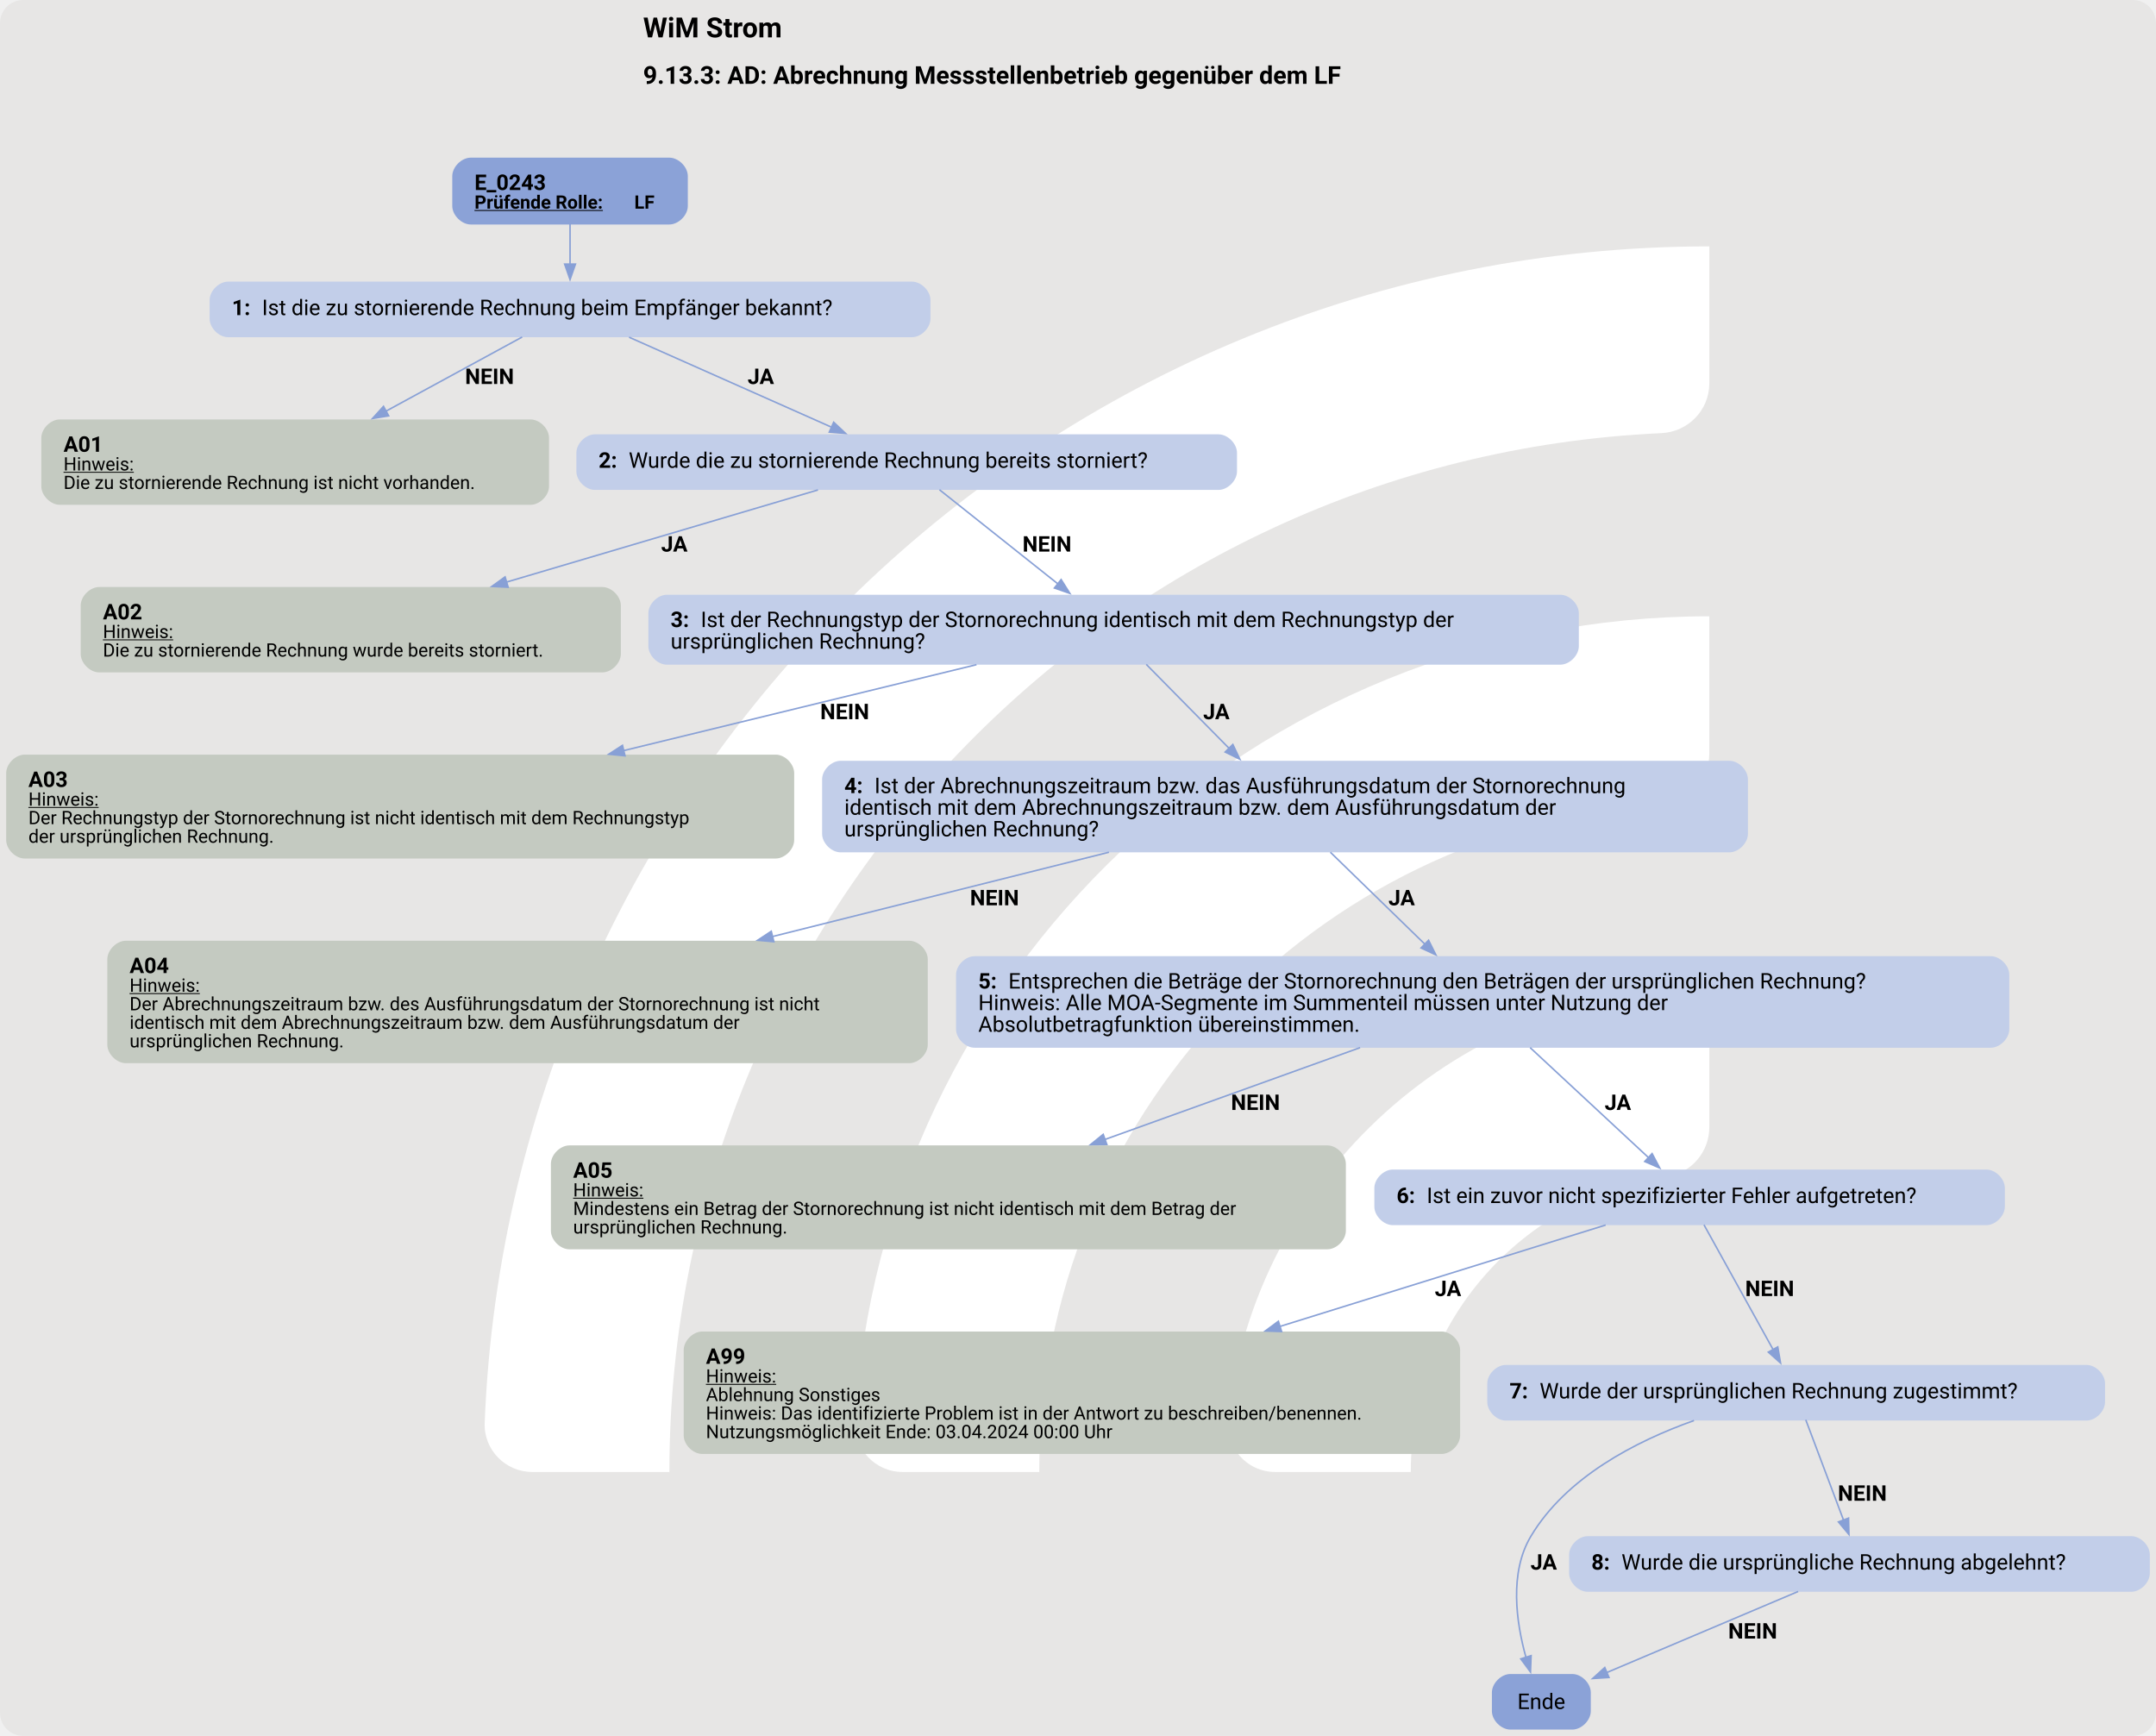
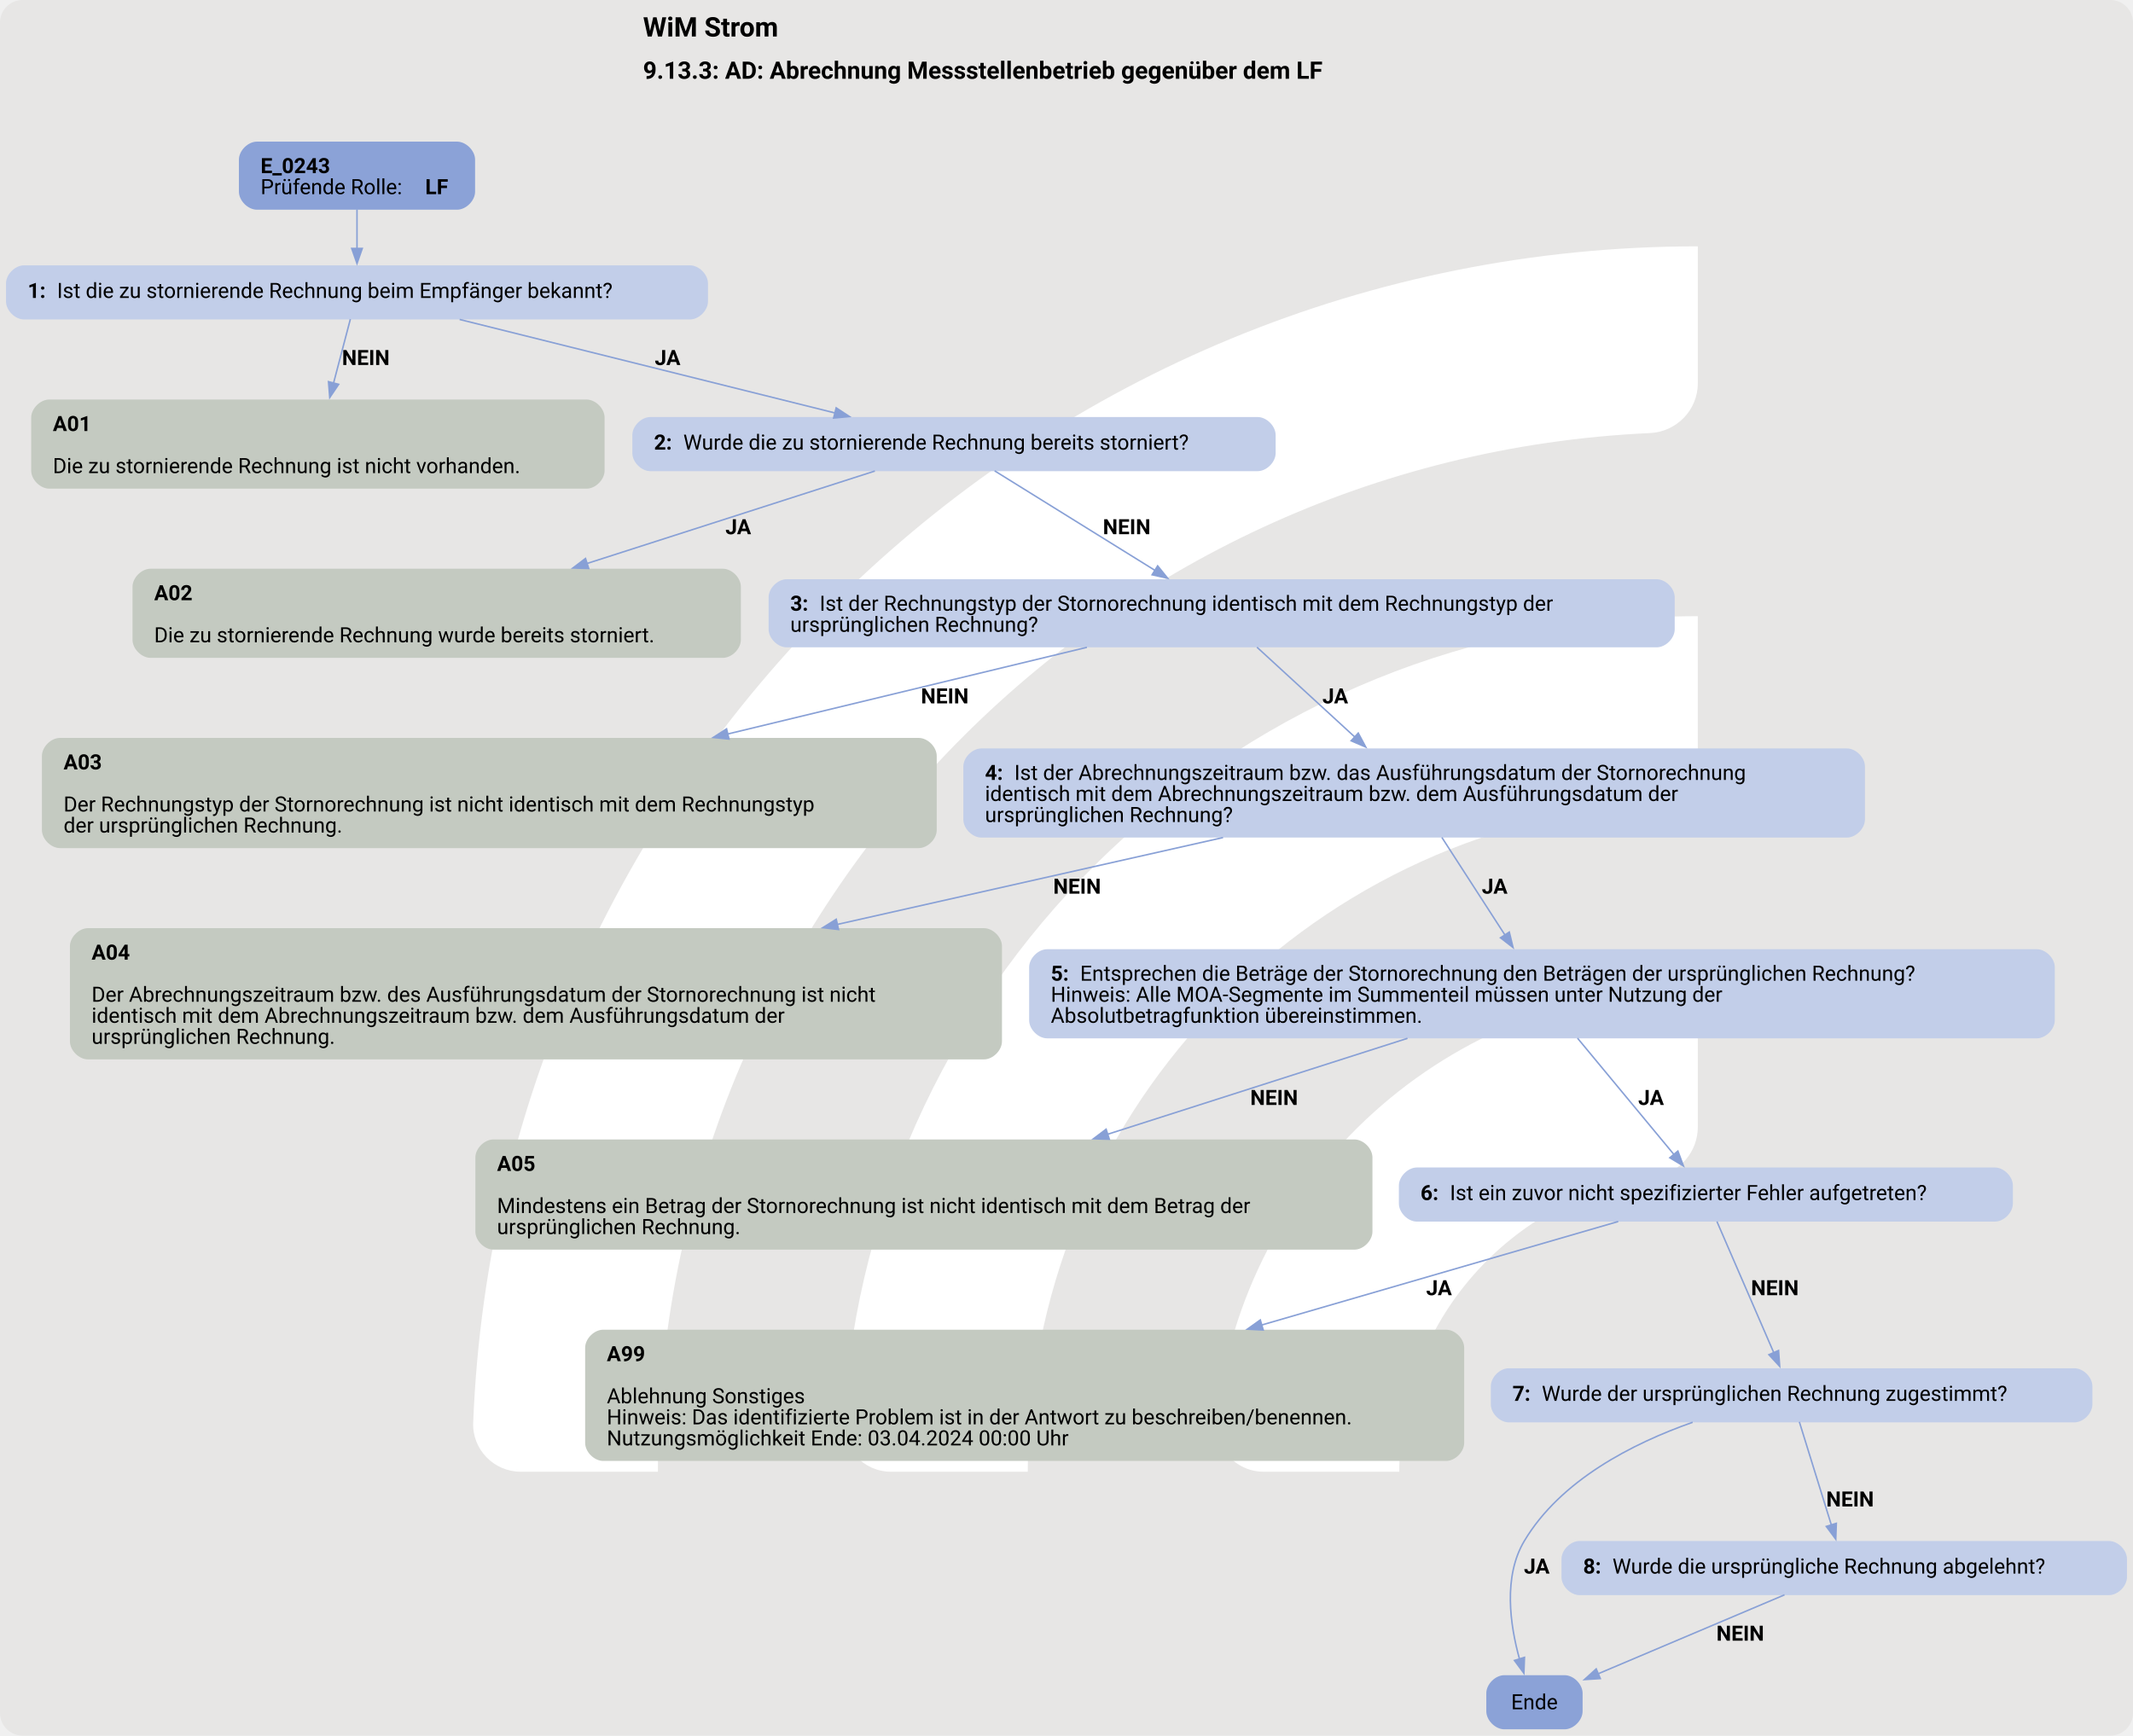
- <svg xmlns="http://www.w3.org/2000/svg" version="1.1" width="1861.333px" viewBox="0 0 1861.333 1498.667" height="1498.667px">
+ <svg xmlns="http://www.w3.org/2000/svg" version="1.1" width="1890.667px" viewBox="0 0 1890.667 1538.667" height="1538.667px">
  <g>
-     <svg version="1.1" width="1861.333px" viewBox="0 0 1861.333 1498.667" height="1498.667px">
-       <rect fill="#e7e6e5" x="0" y="0" width="1861.333" height="1498.667" rx="20" ry="20" />
+     <svg version="1.1" width="1890.667px" viewBox="0 0 1890.667 1538.667" height="1538.667px">
+       <rect fill="#e7e6e5" x="0" y="0" width="1890.667" height="1538.667" rx="20" ry="20" />
      <g>
-         <g transform="translate(319.5095, 149.8667) scale(1 1) translate(0, 0) scale(2.110204 2.110204) ">
+         <g transform="translate(317.8641, 153.8667) scale(1 1) translate(0, 0) scale(2.166526 2.166526) ">
          <defs>
            <style>.cls-1{fill:#fff;}</style>
          </defs>
          <path class="cls-1" d="M122.44,531.2h-56.1c-11,0-19.9-9.12-19.46-20.11C57.47,243.89,278.15,29.78,547.91,29.78v56.02c0,10.98-8.69,19.89-19.66,20.39-225.51,10.31-405.8,197-405.8,425Z" />
          <path class="cls-1" d="M273.78,531.2h-55.93c-11.23,0-20.09-9.48-19.43-20.69,10.74-183.44,163.39-329.39,349.48-329.39v56.26c0,10.71-8.27,19.62-18.96,20.35-142.35,9.77-255.17,128.69-255.17,273.46Z" />
          <path class="cls-1" d="M425.77,531.2h-55.45c-11.65,0-20.6-10.17-19.33-21.75,10.87-99.03,95.03-176.34,196.92-176.34v57.01c0,10.05-7.28,18.75-17.23,20.16-59.22,8.4-104.91,59.42-104.91,120.92Z" />
        </g>
-         <svg width="1396pt" height="1124pt" viewBox="0.00 0.00 1396.18 1123.96">
-           <g id="graph0" class="graph" transform="scale(1 1) rotate(0) translate(4 1119.96)">
-             <text text-anchor="start" x="412.46" y="-1095.86" font-family="Roboto, sans-serif" font-weight="bold" font-size="18.00">WiM Strom</text>
-             <text text-anchor="start" x="412.46" y="-1065.76" font-family="Roboto, sans-serif" font-weight="bold" font-size="16.00">9.13.3: AD: Abrechnung Messstellenbetrieb gegenüber dem LF</text>
+         <svg width="1418pt" height="1154pt" viewBox="0.00 0.00 1418.43 1153.96">
+           <g id="graph0" class="graph" transform="scale(1 1) rotate(0) translate(4 1149.96)">
+             <text text-anchor="start" x="423.59" y="-1125.86" font-family="Roboto, sans-serif" font-weight="bold" font-size="18.00">WiM Strom</text>
+             <text text-anchor="start" x="423.59" y="-1097.76" font-family="Roboto, sans-serif" font-weight="bold" font-size="16.00">9.13.3: AD: Abrechnung Messstellenbetrieb gegenüber dem LF</text>
            <g id="node1" class="node">
-               <path fill="#8ba2d7" stroke="black" stroke-width="0" d="M429.42,-1017.96C429.42,-1017.96 300.88,-1017.96 300.88,-1017.96 294.88,-1017.96 288.88,-1011.96 288.88,-1005.96 288.88,-1005.96 288.88,-986.68 288.88,-986.68 288.88,-980.68 294.88,-974.68 300.88,-974.68 300.88,-974.68 429.42,-974.68 429.42,-974.68 435.42,-974.68 441.42,-980.68 441.42,-986.68 441.42,-986.68 441.42,-1005.96 441.42,-1005.96 441.42,-1011.96 435.42,-1017.96 429.42,-1017.96" />
-               <text text-anchor="start" x="303.27" y="-997.02" font-family="Roboto, sans-serif" font-weight="bold" font-size="14.00">E_0243</text>
-               <text text-anchor="start" x="303.27" y="-984.92" font-family="Roboto, sans-serif" font-weight="bold" text-decoration="underline" font-size="12.00">Prüfende Rolle:</text>
-               <text text-anchor="start" x="406.77" y="-984.92" font-family="Roboto, sans-serif" font-weight="bold" font-size="12.00"> LF</text>
+               <path fill="#8ba2d7" stroke="black" stroke-width="0" d="M299.93,-1055.96C299.93,-1055.96 166.88,-1055.96 166.88,-1055.96 160.88,-1055.96 154.88,-1049.96 154.88,-1043.96 154.88,-1043.96 154.88,-1022.68 154.88,-1022.68 154.88,-1016.68 160.88,-1010.68 166.88,-1010.68 166.88,-1010.68 299.93,-1010.68 299.93,-1010.68 305.93,-1010.68 311.93,-1016.68 311.93,-1022.68 311.93,-1022.68 311.93,-1043.96 311.93,-1043.96 311.93,-1049.96 305.93,-1055.96 299.93,-1055.96" />
+               <text text-anchor="start" x="169.28" y="-1035.02" font-family="Roboto, sans-serif" font-weight="bold" font-size="14.00">E_0243</text>
+               <text text-anchor="start" x="169.28" y="-1021.02" font-family="Roboto, sans-serif" font-size="14.00">Prüfende Rolle: </text>
+               <text text-anchor="start" x="278.77" y="-1021.02" font-family="Roboto, sans-serif" font-weight="bold" font-size="14.00">LF</text>
            </g>
            <g id="node2" class="node">
-               <path fill="#c2cee9" stroke="black" stroke-width="0" d="M586.55,-937.68C586.55,-937.68 143.75,-937.68 143.75,-937.68 137.75,-937.68 131.75,-931.68 131.75,-925.68 131.75,-925.68 131.75,-913.68 131.75,-913.68 131.75,-907.68 137.75,-901.68 143.75,-901.68 143.75,-901.68 586.55,-901.68 586.55,-901.68 592.55,-901.68 598.55,-907.68 598.55,-913.68 598.55,-913.68 598.55,-925.68 598.55,-925.68 598.55,-931.68 592.55,-937.68 586.55,-937.68" />
-               <text text-anchor="start" x="146.15" y="-916" font-family="Roboto, sans-serif" font-weight="bold" font-size="14.00">1: </text>
-               <text text-anchor="start" x="165.65" y="-916" font-family="Roboto, sans-serif" font-size="14.00">Ist die zu stornierende Rechnung beim Empfänger bekannt?</text>
+               <path fill="#c2cee9" stroke="black" stroke-width="0" d="M454.8,-973.68C454.8,-973.68 12,-973.68 12,-973.68 6,-973.68 0,-967.68 0,-961.68 0,-961.68 0,-949.68 0,-949.68 0,-943.68 6,-937.68 12,-937.68 12,-937.68 454.8,-937.68 454.8,-937.68 460.8,-937.68 466.8,-943.68 466.8,-949.68 466.8,-949.68 466.8,-961.68 466.8,-961.68 466.8,-967.68 460.8,-973.68 454.8,-973.68" />
+               <text text-anchor="start" x="14.4" y="-952" font-family="Roboto, sans-serif" font-weight="bold" font-size="14.00">1: </text>
+               <text text-anchor="start" x="33.9" y="-952" font-family="Roboto, sans-serif" font-size="14.00">Ist die zu stornierende Rechnung beim Empfänger bekannt?</text>
            </g>
            <g id="edge1" class="edge">
-               <path fill="none" stroke="#88a0d6" d="M365.15,-974.92C365.15,-966.85 365.15,-957.44 365.15,-948.75" />
-               <polygon fill="#88a0d6" stroke="#88a0d6" points="368.65,-949.04 365.15,-939.04 361.65,-949.04 368.65,-949.04" />
+               <path fill="none" stroke="#88a0d6" d="M233.4,-1010.85C233.4,-1002.77 233.4,-993.47 233.4,-984.87" />
+               <polygon fill="#88a0d6" stroke="#88a0d6" points="236.9,-984.91 233.4,-974.91 229.9,-984.91 236.9,-984.91" />
            </g>
            <g id="node3" class="node">
-               <path fill="#c4cac1" stroke="black" stroke-width="0" d="M339.55,-848.43C339.55,-848.43 34.75,-848.43 34.75,-848.43 28.75,-848.43 22.75,-842.43 22.75,-836.43 22.75,-836.43 22.75,-805.15 22.75,-805.15 22.75,-799.15 28.75,-793.15 34.75,-793.15 34.75,-793.15 339.55,-793.15 339.55,-793.15 345.55,-793.15 351.55,-799.15 351.55,-805.15 351.55,-805.15 351.55,-836.43 351.55,-836.43 351.55,-842.43 345.55,-848.43 339.55,-848.43" />
-               <text text-anchor="start" x="37.15" y="-827.49" font-family="Roboto, sans-serif" font-weight="bold" font-size="14.00">A01</text>
-               <text text-anchor="start" x="37.15" y="-815.39" font-family="Roboto, sans-serif" text-decoration="underline" font-size="12.00">Hinweis:</text>
-               <text text-anchor="start" x="37.15" y="-803.39" font-family="Roboto, sans-serif" font-size="12.00">Die zu stornierende Rechnung ist nicht vorhanden.</text>
+               <path fill="#c4cac1" stroke="black" stroke-width="0" d="M386.05,-884.43C386.05,-884.43 28.75,-884.43 28.75,-884.43 22.75,-884.43 16.75,-878.43 16.75,-872.43 16.75,-872.43 16.75,-837.15 16.75,-837.15 16.75,-831.15 22.75,-825.15 28.75,-825.15 28.75,-825.15 386.05,-825.15 386.05,-825.15 392.05,-825.15 398.05,-831.15 398.05,-837.15 398.05,-837.15 398.05,-872.43 398.05,-872.43 398.05,-878.43 392.05,-884.43 386.05,-884.43" />
+               <text text-anchor="start" x="31.15" y="-863.49" font-family="Roboto, sans-serif" font-weight="bold" font-size="14.00">A01</text>
+               <text text-anchor="start" x="31.15" y="-835.49" font-family="Roboto, sans-serif" font-size="14.00">Die zu stornierende Rechnung ist nicht vorhanden.</text>
            </g>
            <g id="edge2" class="edge">
-               <path fill="none" stroke="#88a0d6" d="M334.14,-901.8C309.8,-888.55 275.21,-869.72 245.7,-853.66" />
-               <polygon fill="#88a0d6" stroke="#88a0d6" points="247.69,-850.76 237.24,-849.05 244.35,-856.91 247.69,-850.76" />
-               <text text-anchor="start" x="297.15" y="-871.38" font-family="Roboto, sans-serif" font-weight="bold" font-size="14.00">NEIN</text>
+               <path fill="none" stroke="#88a0d6" d="M228.99,-937.9C225.92,-926.22 221.69,-910.14 217.79,-895.3" />
+               <polygon fill="#88a0d6" stroke="#88a0d6" points="221.21,-894.54 215.28,-885.76 214.44,-896.32 221.21,-894.54" />
+               <text text-anchor="start" x="223.4" y="-907.38" font-family="Roboto, sans-serif" font-weight="bold" font-size="14.00">NEIN</text>
            </g>
            <g id="node4" class="node">
-               <path fill="#c2cee9" stroke="black" stroke-width="0" d="M785.05,-838.79C785.05,-838.79 381.25,-838.79 381.25,-838.79 375.25,-838.79 369.25,-832.79 369.25,-826.79 369.25,-826.79 369.25,-814.79 369.25,-814.79 369.25,-808.79 375.25,-802.79 381.25,-802.79 381.25,-802.79 785.05,-802.79 785.05,-802.79 791.05,-802.79 797.05,-808.79 797.05,-814.79 797.05,-814.79 797.05,-826.79 797.05,-826.79 797.05,-832.79 791.05,-838.79 785.05,-838.79" />
-               <text text-anchor="start" x="383.65" y="-817.11" font-family="Roboto, sans-serif" font-weight="bold" font-size="14.00">2: </text>
-               <text text-anchor="start" x="403.15" y="-817.11" font-family="Roboto, sans-serif" font-size="14.00">Wurde die zu stornierende Rechnung bereits storniert?</text>
+               <path fill="#c2cee9" stroke="black" stroke-width="0" d="M832.3,-872.79C832.3,-872.79 428.5,-872.79 428.5,-872.79 422.5,-872.79 416.5,-866.79 416.5,-860.79 416.5,-860.79 416.5,-848.79 416.5,-848.79 416.5,-842.79 422.5,-836.79 428.5,-836.79 428.5,-836.79 832.3,-836.79 832.3,-836.79 838.3,-836.79 844.3,-842.79 844.3,-848.79 844.3,-848.79 844.3,-860.79 844.3,-860.79 844.3,-866.79 838.3,-872.79 832.3,-872.79" />
+               <text text-anchor="start" x="430.9" y="-851.11" font-family="Roboto, sans-serif" font-weight="bold" font-size="14.00">2: </text>
+               <text text-anchor="start" x="450.4" y="-851.11" font-family="Roboto, sans-serif" font-size="14.00">Wurde die zu stornierende Rechnung bereits storniert?</text>
            </g>
            <g id="edge3" class="edge">
-               <path fill="none" stroke="#88a0d6" d="M403.37,-901.69C439.84,-885.49 494.92,-861 534.5,-843.41" />
-               <polygon fill="#88a0d6" stroke="#88a0d6" points="535.87,-846.63 543.59,-839.37 533.03,-840.24 535.87,-846.63" />
-               <text text-anchor="start" x="480.15" y="-871.38" font-family="Roboto, sans-serif" font-weight="bold" font-size="14.00">JA</text>
+               <path fill="none" stroke="#88a0d6" d="M301.65,-937.68C371.02,-920.4 478.41,-893.65 551.42,-875.46" />
+               <polygon fill="#88a0d6" stroke="#88a0d6" points="552.05,-878.91 560.91,-873.1 550.36,-872.12 552.05,-878.91" />
+               <text text-anchor="start" x="431.4" y="-907.38" font-family="Roboto, sans-serif" font-weight="bold" font-size="14.00">JA</text>
            </g>
            <g id="node5" class="node">
-               <path fill="#c4cac1" stroke="black" stroke-width="0" d="M386.05,-739.9C386.05,-739.9 60.25,-739.9 60.25,-739.9 54.25,-739.9 48.25,-733.9 48.25,-727.9 48.25,-727.9 48.25,-696.62 48.25,-696.62 48.25,-690.62 54.25,-684.62 60.25,-684.62 60.25,-684.62 386.05,-684.62 386.05,-684.62 392.05,-684.62 398.05,-690.62 398.05,-696.62 398.05,-696.62 398.05,-727.9 398.05,-727.9 398.05,-733.9 392.05,-739.9 386.05,-739.9" />
-               <text text-anchor="start" x="62.65" y="-718.96" font-family="Roboto, sans-serif" font-weight="bold" font-size="14.00">A02</text>
-               <text text-anchor="start" x="62.65" y="-706.86" font-family="Roboto, sans-serif" text-decoration="underline" font-size="12.00">Hinweis:</text>
-               <text text-anchor="start" x="62.65" y="-694.86" font-family="Roboto, sans-serif" font-size="12.00">Die zu stornierende Rechnung wurde bereits storniert.</text>
+               <path fill="#c4cac1" stroke="black" stroke-width="0" d="M476.67,-771.9C476.67,-771.9 96.12,-771.9 96.12,-771.9 90.12,-771.9 84.12,-765.9 84.12,-759.9 84.12,-759.9 84.12,-724.62 84.12,-724.62 84.12,-718.62 90.12,-712.62 96.12,-712.62 96.12,-712.62 476.67,-712.62 476.67,-712.62 482.67,-712.62 488.67,-718.62 488.67,-724.62 488.67,-724.62 488.67,-759.9 488.67,-759.9 488.67,-765.9 482.67,-771.9 476.67,-771.9" />
+               <text text-anchor="start" x="98.52" y="-750.96" font-family="Roboto, sans-serif" font-weight="bold" font-size="14.00">A02</text>
+               <text text-anchor="start" x="98.52" y="-722.96" font-family="Roboto, sans-serif" font-size="14.00">Die zu stornierende Rechnung wurde bereits storniert.</text>
            </g>
            <g id="edge4" class="edge">
-               <path fill="none" stroke="#88a0d6" d="M525.71,-802.79C471.46,-786.74 388.92,-762.31 323.75,-743.03" />
-               <polygon fill="#88a0d6" stroke="#88a0d6" points="325.07,-739.77 314.49,-740.29 323.08,-746.48 325.07,-739.77" />
-               <text text-anchor="start" x="424.15" y="-762.85" font-family="Roboto, sans-serif" font-weight="bold" font-size="14.00">JA</text>
+               <path fill="none" stroke="#88a0d6" d="M577.78,-836.88C526.98,-820.56 448.78,-795.43 386.17,-775.32" />
+               <polygon fill="#88a0d6" stroke="#88a0d6" points="387.5,-772.07 376.91,-772.34 385.36,-778.73 387.5,-772.07" />
+               <text text-anchor="start" x="478.4" y="-794.85" font-family="Roboto, sans-serif" font-weight="bold" font-size="14.00">JA</text>
            </g>
            <g id="node6" class="node">
-               <path fill="#c2cee9" stroke="black" stroke-width="0" d="M1006.42,-734.9C1006.42,-734.9 427.88,-734.9 427.88,-734.9 421.88,-734.9 415.88,-728.9 415.88,-722.9 415.88,-722.9 415.88,-701.62 415.88,-701.62 415.88,-695.62 421.88,-689.62 427.88,-689.62 427.88,-689.62 1006.42,-689.62 1006.42,-689.62 1012.42,-689.62 1018.42,-695.62 1018.42,-701.62 1018.42,-701.62 1018.42,-722.9 1018.42,-722.9 1018.42,-728.9 1012.42,-734.9 1006.42,-734.9" />
-               <text text-anchor="start" x="430.27" y="-713.96" font-family="Roboto, sans-serif" font-weight="bold" font-size="14.00">3: </text>
-               <text text-anchor="start" x="449.77" y="-713.96" font-family="Roboto, sans-serif" font-size="14.00">Ist der Rechnungstyp der Stornorechnung identisch mit dem Rechnungstyp der</text>
-               <text text-anchor="start" x="430.27" y="-699.96" font-family="Roboto, sans-serif" font-size="14.00">ursprünglichen Rechnung?</text>
+               <path fill="#c2cee9" stroke="black" stroke-width="0" d="M1097.67,-764.9C1097.67,-764.9 519.12,-764.9 519.12,-764.9 513.12,-764.9 507.12,-758.9 507.12,-752.9 507.12,-752.9 507.12,-731.62 507.12,-731.62 507.12,-725.62 513.12,-719.62 519.12,-719.62 519.12,-719.62 1097.67,-719.62 1097.67,-719.62 1103.67,-719.62 1109.67,-725.62 1109.67,-731.62 1109.67,-731.62 1109.67,-752.9 1109.67,-752.9 1109.67,-758.9 1103.67,-764.9 1097.67,-764.9" />
+               <text text-anchor="start" x="521.52" y="-743.96" font-family="Roboto, sans-serif" font-weight="bold" font-size="14.00">3: </text>
+               <text text-anchor="start" x="541.02" y="-743.96" font-family="Roboto, sans-serif" font-size="14.00">Ist der Rechnungstyp der Stornorechnung identisch mit dem Rechnungstyp der</text>
+               <text text-anchor="start" x="521.52" y="-729.96" font-family="Roboto, sans-serif" font-size="14.00">ursprünglichen Rechnung?</text>
            </g>
            <g id="edge5" class="edge">
-               <path fill="none" stroke="#88a0d6" d="M604.38,-802.91C624.93,-786.57 656.48,-761.49 680.99,-742.01" />
-               <polygon fill="#88a0d6" stroke="#88a0d6" points="683.16,-744.75 688.81,-735.79 678.81,-739.27 683.16,-744.75" />
-               <text text-anchor="start" x="658.15" y="-762.85" font-family="Roboto, sans-serif" font-weight="bold" font-size="14.00">NEIN</text>
+               <path fill="none" stroke="#88a0d6" d="M657.43,-837C685.76,-819.41 730.71,-791.5 764.21,-770.7" />
+               <polygon fill="#88a0d6" stroke="#88a0d6" points="765.83,-773.82 772.48,-765.57 762.14,-767.87 765.83,-773.82" />
+               <text text-anchor="start" x="729.4" y="-794.85" font-family="Roboto, sans-serif" font-weight="bold" font-size="14.00">NEIN</text>
            </g>
            <g id="node7" class="node">
-               <path fill="#c4cac1" stroke="black" stroke-width="0" d="M498.3,-631.37C498.3,-631.37 12,-631.37 12,-631.37 6,-631.37 0,-625.37 0,-619.37 0,-619.37 0,-576.09 0,-576.09 0,-570.09 6,-564.09 12,-564.09 12,-564.09 498.3,-564.09 498.3,-564.09 504.3,-564.09 510.3,-570.09 510.3,-576.09 510.3,-576.09 510.3,-619.37 510.3,-619.37 510.3,-625.37 504.3,-631.37 498.3,-631.37" />
-               <text text-anchor="start" x="14.4" y="-610.43" font-family="Roboto, sans-serif" font-weight="bold" font-size="14.00">A03</text>
-               <text text-anchor="start" x="14.4" y="-598.33" font-family="Roboto, sans-serif" text-decoration="underline" font-size="12.00">Hinweis:</text>
-               <text text-anchor="start" x="14.4" y="-586.33" font-family="Roboto, sans-serif" font-size="12.00">Der Rechnungstyp der Stornorechnung ist nicht identisch mit dem Rechnungstyp</text>
-               <text text-anchor="start" x="14.4" y="-574.33" font-family="Roboto, sans-serif" font-size="12.00">der ursprünglichen Rechnung.</text>
+               <path fill="#c4cac1" stroke="black" stroke-width="0" d="M606.92,-659.37C606.92,-659.37 35.88,-659.37 35.88,-659.37 29.88,-659.37 23.88,-653.37 23.88,-647.37 23.88,-647.37 23.88,-598.09 23.88,-598.09 23.88,-592.09 29.88,-586.09 35.88,-586.09 35.88,-586.09 606.92,-586.09 606.92,-586.09 612.92,-586.09 618.92,-592.09 618.92,-598.09 618.92,-598.09 618.92,-647.37 618.92,-647.37 618.92,-653.37 612.92,-659.37 606.92,-659.37" />
+               <text text-anchor="start" x="38.27" y="-638.43" font-family="Roboto, sans-serif" font-weight="bold" font-size="14.00">A03</text>
+               <text text-anchor="start" x="38.27" y="-610.43" font-family="Roboto, sans-serif" font-size="14.00">Der Rechnungstyp der Stornorechnung ist nicht identisch mit dem Rechnungstyp</text>
+               <text text-anchor="start" x="38.27" y="-596.43" font-family="Roboto, sans-serif" font-size="14.00">der ursprünglichen Rechnung.</text>
            </g>
            <g id="edge6" class="edge">
-               <path fill="none" stroke="#88a0d6" d="M628.35,-689.63C563.64,-673.87 474.58,-652.18 399.68,-633.93" />
-               <polygon fill="#88a0d6" stroke="#88a0d6" points="400.75,-630.59 390.21,-631.63 399.1,-637.39 400.75,-630.59" />
-               <text text-anchor="start" x="527.15" y="-654.32" font-family="Roboto, sans-serif" font-weight="bold" font-size="14.00">NEIN</text>
+               <path fill="none" stroke="#88a0d6" d="M718.79,-719.63C652.02,-703.52 559.08,-681.09 479.87,-661.97" />
+               <polygon fill="#88a0d6" stroke="#88a0d6" points="480.8,-658.6 470.26,-659.66 479.16,-665.4 480.8,-658.6" />
+               <text text-anchor="start" x="608.4" y="-682.32" font-family="Roboto, sans-serif" font-weight="bold" font-size="14.00">NEIN</text>
            </g>
            <g id="node8" class="node">
-               <path fill="#c2cee9" stroke="black" stroke-width="0" d="M1115.92,-627.37C1115.92,-627.37 540.38,-627.37 540.38,-627.37 534.38,-627.37 528.38,-621.37 528.38,-615.37 528.38,-615.37 528.38,-580.09 528.38,-580.09 528.38,-574.09 534.38,-568.09 540.38,-568.09 540.38,-568.09 1115.92,-568.09 1115.92,-568.09 1121.92,-568.09 1127.92,-574.09 1127.92,-580.09 1127.92,-580.09 1127.92,-615.37 1127.92,-615.37 1127.92,-621.37 1121.92,-627.37 1115.92,-627.37" />
-               <text text-anchor="start" x="542.77" y="-606.43" font-family="Roboto, sans-serif" font-weight="bold" font-size="14.00">4: </text>
-               <text text-anchor="start" x="562.27" y="-606.43" font-family="Roboto, sans-serif" font-size="14.00">Ist der Abrechnungszeitraum bzw. das Ausführungsdatum der Stornorechnung</text>
-               <text text-anchor="start" x="542.77" y="-592.43" font-family="Roboto, sans-serif" font-size="14.00">identisch mit dem Abrechnungszeitraum bzw. dem Ausführungsdatum der</text>
-               <text text-anchor="start" x="542.77" y="-578.43" font-family="Roboto, sans-serif" font-size="14.00">ursprünglichen Rechnung?</text>
+               <path fill="#c2cee9" stroke="black" stroke-width="0" d="M1224.17,-652.37C1224.17,-652.37 648.62,-652.37 648.62,-652.37 642.62,-652.37 636.62,-646.37 636.62,-640.37 636.62,-640.37 636.62,-605.09 636.62,-605.09 636.62,-599.09 642.62,-593.09 648.62,-593.09 648.62,-593.09 1224.17,-593.09 1224.17,-593.09 1230.17,-593.09 1236.17,-599.09 1236.17,-605.09 1236.17,-605.09 1236.17,-640.37 1236.17,-640.37 1236.17,-646.37 1230.17,-652.37 1224.17,-652.37" />
+               <text text-anchor="start" x="651.02" y="-631.43" font-family="Roboto, sans-serif" font-weight="bold" font-size="14.00">4: </text>
+               <text text-anchor="start" x="670.52" y="-631.43" font-family="Roboto, sans-serif" font-size="14.00">Ist der Abrechnungszeitraum bzw. das Ausführungsdatum der Stornorechnung</text>
+               <text text-anchor="start" x="651.02" y="-617.43" font-family="Roboto, sans-serif" font-size="14.00">identisch mit dem Abrechnungszeitraum bzw. dem Ausführungsdatum der</text>
+               <text text-anchor="start" x="651.02" y="-603.43" font-family="Roboto, sans-serif" font-size="14.00">ursprünglichen Rechnung?</text>
            </g>
            <g id="edge7" class="edge">
-               <path fill="none" stroke="#88a0d6" d="M738.29,-689.83C753.45,-674.46 774.26,-653.36 792.03,-635.34" />
-               <polygon fill="#88a0d6" stroke="#88a0d6" points="794.36,-637.97 798.89,-628.39 789.38,-633.05 794.36,-637.97" />
-               <text text-anchor="start" x="775.15" y="-654.32" font-family="Roboto, sans-serif" font-weight="bold" font-size="14.00">JA</text>
+               <path fill="none" stroke="#88a0d6" d="M831.88,-719.7C850.1,-702.97 875.77,-679.4 897.11,-659.81" />
+               <polygon fill="#88a0d6" stroke="#88a0d6" points="899.23,-662.61 904.23,-653.27 894.5,-657.45 899.23,-662.61" />
+               <text text-anchor="start" x="875.4" y="-682.32" font-family="Roboto, sans-serif" font-weight="bold" font-size="14.00">JA</text>
            </g>
            <g id="node9" class="node">
-               <path fill="#c4cac1" stroke="black" stroke-width="0" d="M584.8,-510.84C584.8,-510.84 77.5,-510.84 77.5,-510.84 71.5,-510.84 65.5,-504.84 65.5,-498.84 65.5,-498.84 65.5,-443.56 65.5,-443.56 65.5,-437.56 71.5,-431.56 77.5,-431.56 77.5,-431.56 584.8,-431.56 584.8,-431.56 590.8,-431.56 596.8,-437.56 596.8,-443.56 596.8,-443.56 596.8,-498.84 596.8,-498.84 596.8,-504.84 590.8,-510.84 584.8,-510.84" />
-               <text text-anchor="start" x="79.9" y="-489.9" font-family="Roboto, sans-serif" font-weight="bold" font-size="14.00">A04</text>
-               <text text-anchor="start" x="79.9" y="-477.8" font-family="Roboto, sans-serif" text-decoration="underline" font-size="12.00">Hinweis:</text>
-               <text text-anchor="start" x="79.9" y="-465.8" font-family="Roboto, sans-serif" font-size="12.00">Der Abrechnungszeitraum bzw. des Ausführungsdatum der Stornorechnung ist nicht</text>
-               <text text-anchor="start" x="79.9" y="-453.8" font-family="Roboto, sans-serif" font-size="12.00">identisch mit dem Abrechnungszeitraum bzw. dem Ausführungsdatum der</text>
-               <text text-anchor="start" x="79.9" y="-441.8" font-family="Roboto, sans-serif" font-size="12.00">ursprünglichen Rechnung.</text>
+               <path fill="#c4cac1" stroke="black" stroke-width="0" d="M650.3,-532.84C650.3,-532.84 54.5,-532.84 54.5,-532.84 48.5,-532.84 42.5,-526.84 42.5,-520.84 42.5,-520.84 42.5,-457.56 42.5,-457.56 42.5,-451.56 48.5,-445.56 54.5,-445.56 54.5,-445.56 650.3,-445.56 650.3,-445.56 656.3,-445.56 662.3,-451.56 662.3,-457.56 662.3,-457.56 662.3,-520.84 662.3,-520.84 662.3,-526.84 656.3,-532.84 650.3,-532.84" />
+               <text text-anchor="start" x="56.9" y="-511.9" font-family="Roboto, sans-serif" font-weight="bold" font-size="14.00">A04</text>
+               <text text-anchor="start" x="56.9" y="-483.9" font-family="Roboto, sans-serif" font-size="14.00">Der Abrechnungszeitraum bzw. des Ausführungsdatum der Stornorechnung ist nicht</text>
+               <text text-anchor="start" x="56.9" y="-469.9" font-family="Roboto, sans-serif" font-size="14.00">identisch mit dem Abrechnungszeitraum bzw. dem Ausführungsdatum der</text>
+               <text text-anchor="start" x="56.9" y="-455.9" font-family="Roboto, sans-serif" font-size="14.00">ursprünglichen Rechnung.</text>
            </g>
            <g id="edge8" class="edge">
-               <path fill="none" stroke="#88a0d6" d="M714.13,-568.16C649.52,-551.97 567.57,-531.44 496.06,-513.52" />
-               <polygon fill="#88a0d6" stroke="#88a0d6" points="497.15,-510.19 486.6,-511.15 495.45,-516.98 497.15,-510.19" />
-               <text text-anchor="start" x="624.15" y="-533.79" font-family="Roboto, sans-serif" font-weight="bold" font-size="14.00">NEIN</text>
+               <path fill="none" stroke="#88a0d6" d="M809.32,-593.11C734.34,-576.22 637.78,-554.47 552.75,-535.32" />
+               <polygon fill="#88a0d6" stroke="#88a0d6" points="553.64,-531.94 543.12,-533.15 552.1,-538.77 553.64,-531.94" />
+               <text text-anchor="start" x="696.4" y="-555.79" font-family="Roboto, sans-serif" font-weight="bold" font-size="14.00">NEIN</text>
            </g>
            <g id="node10" class="node">
-               <path fill="#c2cee9" stroke="black" stroke-width="0" d="M1285.17,-500.84C1285.17,-500.84 627.12,-500.84 627.12,-500.84 621.12,-500.84 615.12,-494.84 615.12,-488.84 615.12,-488.84 615.12,-453.56 615.12,-453.56 615.12,-447.56 621.12,-441.56 627.12,-441.56 627.12,-441.56 1285.17,-441.56 1285.17,-441.56 1291.17,-441.56 1297.17,-447.56 1297.17,-453.56 1297.17,-453.56 1297.17,-488.84 1297.17,-488.84 1297.17,-494.84 1291.17,-500.84 1285.17,-500.84" />
-               <text text-anchor="start" x="629.52" y="-479.9" font-family="Roboto, sans-serif" font-weight="bold" font-size="14.00">5: </text>
-               <text text-anchor="start" x="649.02" y="-479.9" font-family="Roboto, sans-serif" font-size="14.00">Entsprechen die Beträge der Stornorechnung den Beträgen der ursprünglichen Rechnung?</text>
-               <text text-anchor="start" x="629.52" y="-465.9" font-family="Roboto, sans-serif" font-size="14.00">Hinweis: Alle MOA-Segmente im Summenteil müssen unter Nutzung der</text>
-               <text text-anchor="start" x="629.52" y="-451.9" font-family="Roboto, sans-serif" font-size="14.00">Absolutbetragfunktion übereinstimmen.</text>
+               <path fill="#c2cee9" stroke="black" stroke-width="0" d="M1350.42,-518.84C1350.42,-518.84 692.38,-518.84 692.38,-518.84 686.38,-518.84 680.38,-512.84 680.38,-506.84 680.38,-506.84 680.38,-471.56 680.38,-471.56 680.38,-465.56 686.38,-459.56 692.38,-459.56 692.38,-459.56 1350.42,-459.56 1350.42,-459.56 1356.42,-459.56 1362.42,-465.56 1362.42,-471.56 1362.42,-471.56 1362.42,-506.84 1362.42,-506.84 1362.42,-512.84 1356.42,-518.84 1350.42,-518.84" />
+               <text text-anchor="start" x="694.77" y="-497.9" font-family="Roboto, sans-serif" font-weight="bold" font-size="14.00">5: </text>
+               <text text-anchor="start" x="714.27" y="-497.9" font-family="Roboto, sans-serif" font-size="14.00">Entsprechen die Beträge der Stornorechnung den Beträgen der ursprünglichen Rechnung?</text>
+               <text text-anchor="start" x="694.77" y="-483.9" font-family="Roboto, sans-serif" font-size="14.00">Hinweis: Alle MOA-Segmente im Summenteil müssen unter Nutzung der</text>
+               <text text-anchor="start" x="694.77" y="-469.9" font-family="Roboto, sans-serif" font-size="14.00">Absolutbetragfunktion übereinstimmen.</text>
            </g>
            <g id="edge9" class="edge">
-               <path fill="none" stroke="#88a0d6" d="M857.52,-568.16C875.73,-550.44 899.29,-527.51 918.83,-508.51" />
-               <polygon fill="#88a0d6" stroke="#88a0d6" points="921.11,-511.17 925.84,-501.69 916.23,-506.16 921.11,-511.17" />
-               <text text-anchor="start" x="895.15" y="-533.79" font-family="Roboto, sans-serif" font-weight="bold" font-size="14.00">JA</text>
+               <path fill="none" stroke="#88a0d6" d="M954.84,-593.19C967.15,-574.14 983.47,-548.89 996.87,-528.15" />
+               <polygon fill="#88a0d6" stroke="#88a0d6" points="999.68,-530.25 1002.17,-519.96 993.8,-526.45 999.68,-530.25" />
+               <text text-anchor="start" x="981.4" y="-555.79" font-family="Roboto, sans-serif" font-weight="bold" font-size="14.00">JA</text>
            </g>
            <g id="node11" class="node">
-               <path fill="#c4cac1" stroke="black" stroke-width="0" d="M855.55,-378.31C855.55,-378.31 364.75,-378.31 364.75,-378.31 358.75,-378.31 352.75,-372.31 352.75,-366.31 352.75,-366.31 352.75,-323.03 352.75,-323.03 352.75,-317.03 358.75,-311.03 364.75,-311.03 364.75,-311.03 855.55,-311.03 855.55,-311.03 861.55,-311.03 867.55,-317.03 867.55,-323.03 867.55,-323.03 867.55,-366.31 867.55,-366.31 867.55,-372.31 861.55,-378.31 855.55,-378.31" />
-               <text text-anchor="start" x="367.15" y="-357.37" font-family="Roboto, sans-serif" font-weight="bold" font-size="14.00">A05</text>
-               <text text-anchor="start" x="367.15" y="-345.27" font-family="Roboto, sans-serif" text-decoration="underline" font-size="12.00">Hinweis:</text>
-               <text text-anchor="start" x="367.15" y="-333.27" font-family="Roboto, sans-serif" font-size="12.00">Mindestens ein Betrag der Stornorechnung ist nicht identisch mit dem Betrag der</text>
-               <text text-anchor="start" x="367.15" y="-321.27" font-family="Roboto, sans-serif" font-size="12.00">ursprünglichen Rechnung.</text>
+               <path fill="#c4cac1" stroke="black" stroke-width="0" d="M896.67,-392.31C896.67,-392.31 324.12,-392.31 324.12,-392.31 318.12,-392.31 312.12,-386.31 312.12,-380.31 312.12,-380.31 312.12,-331.03 312.12,-331.03 312.12,-325.03 318.12,-319.03 324.12,-319.03 324.12,-319.03 896.67,-319.03 896.67,-319.03 902.67,-319.03 908.67,-325.03 908.67,-331.03 908.67,-331.03 908.67,-380.31 908.67,-380.31 908.67,-386.31 902.67,-392.31 896.67,-392.31" />
+               <text text-anchor="start" x="326.52" y="-371.37" font-family="Roboto, sans-serif" font-weight="bold" font-size="14.00">A05</text>
+               <text text-anchor="start" x="326.52" y="-343.37" font-family="Roboto, sans-serif" font-size="14.00">Mindestens ein Betrag der Stornorechnung ist nicht identisch mit dem Betrag der</text>
+               <text text-anchor="start" x="326.52" y="-329.37" font-family="Roboto, sans-serif" font-size="14.00">ursprünglichen Rechnung.</text>
            </g>
            <g id="edge11" class="edge">
-               <path fill="none" stroke="#88a0d6" d="M876.77,-441.63C827.68,-423.96 764.2,-401.11 711.49,-382.14" />
-               <polygon fill="#88a0d6" stroke="#88a0d6" points="712.78,-378.89 702.19,-378.8 710.41,-385.47 712.78,-378.89" />
-               <text text-anchor="start" x="793.15" y="-401.26" font-family="Roboto, sans-serif" font-weight="bold" font-size="14.00">NEIN</text>
+               <path fill="none" stroke="#88a0d6" d="M931.97,-459.58C873.47,-440.86 796.31,-416.16 732.23,-395.66" />
+               <polygon fill="#88a0d6" stroke="#88a0d6" points="733.69,-392.45 723.1,-392.74 731.56,-399.12 733.69,-392.45" />
+               <text text-anchor="start" x="827.4" y="-415.26" font-family="Roboto, sans-serif" font-weight="bold" font-size="14.00">NEIN</text>
            </g>
            <g id="node12" class="node">
-               <path fill="#c2cee9" stroke="black" stroke-width="0" d="M1282.3,-362.67C1282.3,-362.67 898,-362.67 898,-362.67 892,-362.67 886,-356.67 886,-350.67 886,-350.67 886,-338.67 886,-338.67 886,-332.67 892,-326.67 898,-326.67 898,-326.67 1282.3,-326.67 1282.3,-326.67 1288.3,-326.67 1294.3,-332.67 1294.3,-338.67 1294.3,-338.67 1294.3,-350.67 1294.3,-350.67 1294.3,-356.67 1288.3,-362.67 1282.3,-362.67" />
-               <text text-anchor="start" x="900.4" y="-340.99" font-family="Roboto, sans-serif" font-weight="bold" font-size="14.00">6: </text>
-               <text text-anchor="start" x="919.9" y="-340.99" font-family="Roboto, sans-serif" font-size="14.00">Ist ein zuvor nicht spezifizierter Fehler aufgetreten?</text>
+               <path fill="#c2cee9" stroke="black" stroke-width="0" d="M1322.55,-373.67C1322.55,-373.67 938.25,-373.67 938.25,-373.67 932.25,-373.67 926.25,-367.67 926.25,-361.67 926.25,-361.67 926.25,-349.67 926.25,-349.67 926.25,-343.67 932.25,-337.67 938.25,-337.67 938.25,-337.67 1322.55,-337.67 1322.55,-337.67 1328.55,-337.67 1334.55,-343.67 1334.55,-349.67 1334.55,-349.67 1334.55,-361.67 1334.55,-361.67 1334.55,-367.67 1328.55,-373.67 1322.55,-373.67" />
+               <text text-anchor="start" x="940.65" y="-351.99" font-family="Roboto, sans-serif" font-weight="bold" font-size="14.00">6: </text>
+               <text text-anchor="start" x="960.15" y="-351.99" font-family="Roboto, sans-serif" font-size="14.00">Ist ein zuvor nicht spezifizierter Fehler aufgetreten?</text>
            </g>
            <g id="edge10" class="edge">
-               <path fill="none" stroke="#88a0d6" d="M986.89,-441.63C1010.08,-420.08 1041.57,-390.81 1063.66,-370.29" />
-               <polygon fill="#88a0d6" stroke="#88a0d6" points="1065.86,-373.02 1070.81,-363.65 1061.1,-367.89 1065.86,-373.02" />
-               <text text-anchor="start" x="1035.15" y="-401.26" font-family="Roboto, sans-serif" font-weight="bold" font-size="14.00">JA</text>
+               <path fill="none" stroke="#88a0d6" d="M1045.05,-459.66C1064.12,-436.65 1090.69,-404.58 1109.1,-382.37" />
+               <polygon fill="#88a0d6" stroke="#88a0d6" points="1111.79,-384.61 1115.48,-374.67 1106.4,-380.14 1111.79,-384.61" />
+               <text text-anchor="start" x="1085.4" y="-415.26" font-family="Roboto, sans-serif" font-weight="bold" font-size="14.00">JA</text>
            </g>
            <g id="node13" class="node">
-               <path fill="#c4cac1" stroke="black" stroke-width="0" d="M929.55,-257.78C929.55,-257.78 450.75,-257.78 450.75,-257.78 444.75,-257.78 438.75,-251.78 438.75,-245.78 438.75,-245.78 438.75,-190.5 438.75,-190.5 438.75,-184.5 444.75,-178.5 450.75,-178.5 450.75,-178.5 929.55,-178.5 929.55,-178.5 935.55,-178.5 941.55,-184.5 941.55,-190.5 941.55,-190.5 941.55,-245.78 941.55,-245.78 941.55,-251.78 935.55,-257.78 929.55,-257.78" />
-               <text text-anchor="start" x="453.15" y="-236.84" font-family="Roboto, sans-serif" font-weight="bold" font-size="14.00">A99</text>
-               <text text-anchor="start" x="453.15" y="-224.74" font-family="Roboto, sans-serif" text-decoration="underline" font-size="12.00">Hinweis:</text>
-               <text text-anchor="start" x="453.15" y="-212.74" font-family="Roboto, sans-serif" font-size="12.00">Ablehnung Sonstiges</text>
-               <text text-anchor="start" x="453.15" y="-200.74" font-family="Roboto, sans-serif" font-size="12.00">Hinweis: Das identifizierte Problem ist in der Antwort zu beschreiben/benennen.</text>
-               <text text-anchor="start" x="453.15" y="-188.74" font-family="Roboto, sans-serif" font-size="12.00">Nutzungsmöglichkeit Ende: 03.04.2024 00:00 Uhr</text>
+               <path fill="#c4cac1" stroke="black" stroke-width="0" d="M957.67,-265.78C957.67,-265.78 397.12,-265.78 397.12,-265.78 391.12,-265.78 385.12,-259.78 385.12,-253.78 385.12,-253.78 385.12,-190.5 385.12,-190.5 385.12,-184.5 391.12,-178.5 397.12,-178.5 397.12,-178.5 957.67,-178.5 957.67,-178.5 963.67,-178.5 969.67,-184.5 969.67,-190.5 969.67,-190.5 969.67,-253.78 969.67,-253.78 969.67,-259.78 963.67,-265.78 957.67,-265.78" />
+               <text text-anchor="start" x="399.52" y="-244.84" font-family="Roboto, sans-serif" font-weight="bold" font-size="14.00">A99</text>
+               <text text-anchor="start" x="399.52" y="-216.84" font-family="Roboto, sans-serif" font-size="14.00">Ablehnung Sonstiges</text>
+               <text text-anchor="start" x="399.52" y="-202.84" font-family="Roboto, sans-serif" font-size="14.00">Hinweis: Das identifizierte Problem ist in der Antwort zu beschreiben/benennen.</text>
+               <text text-anchor="start" x="399.52" y="-188.84" font-family="Roboto, sans-serif" font-size="14.00">Nutzungsmöglichkeit Ende: 03.04.2024 00:00 Uhr</text>
            </g>
            <g id="edge12" class="edge">
-               <path fill="none" stroke="#88a0d6" d="M1035.79,-326.75C981.73,-309.92 896.68,-283.44 824.47,-260.96" />
-               <polygon fill="#88a0d6" stroke="#88a0d6" points="825.95,-257.75 815.36,-258.12 823.87,-264.44 825.95,-257.75" />
-               <text text-anchor="start" x="925.15" y="-280.73" font-family="Roboto, sans-serif" font-weight="bold" font-size="14.00">JA</text>
+               <path fill="none" stroke="#88a0d6" d="M1072.11,-337.74C1012.42,-320.41 917.02,-292.72 834.97,-268.89" />
+               <polygon fill="#88a0d6" stroke="#88a0d6" points="836.04,-265.56 825.46,-266.13 834.09,-272.28 836.04,-265.56" />
+               <text text-anchor="start" x="944.4" y="-288.73" font-family="Roboto, sans-serif" font-weight="bold" font-size="14.00">JA</text>
            </g>
            <g id="node14" class="node">
-               <path fill="#c2cee9" stroke="black" stroke-width="0" d="M1347.18,-236.14C1347.18,-236.14 971.13,-236.14 971.13,-236.14 965.13,-236.14 959.13,-230.14 959.13,-224.14 959.13,-224.14 959.13,-212.14 959.13,-212.14 959.13,-206.14 965.13,-200.14 971.13,-200.14 971.13,-200.14 1347.18,-200.14 1347.18,-200.14 1353.18,-200.14 1359.18,-206.14 1359.18,-212.14 1359.18,-212.14 1359.18,-224.14 1359.18,-224.14 1359.18,-230.14 1353.18,-236.14 1347.18,-236.14" />
-               <text text-anchor="start" x="973.53" y="-214.46" font-family="Roboto, sans-serif" font-weight="bold" font-size="14.00">7: </text>
-               <text text-anchor="start" x="993.03" y="-214.46" font-family="Roboto, sans-serif" font-size="14.00">Wurde der ursprünglichen Rechnung zugestimmt?</text>
+               <path fill="#c2cee9" stroke="black" stroke-width="0" d="M1375.43,-240.14C1375.43,-240.14 999.38,-240.14 999.38,-240.14 993.38,-240.14 987.38,-234.14 987.38,-228.14 987.38,-228.14 987.38,-216.14 987.38,-216.14 987.38,-210.14 993.38,-204.14 999.38,-204.14 999.38,-204.14 1375.43,-204.14 1375.43,-204.14 1381.43,-204.14 1387.43,-210.14 1387.43,-216.14 1387.43,-216.14 1387.43,-228.14 1387.43,-228.14 1387.43,-234.14 1381.43,-240.14 1375.43,-240.14" />
+               <text text-anchor="start" x="1001.78" y="-218.46" font-family="Roboto, sans-serif" font-weight="bold" font-size="14.00">7: </text>
+               <text text-anchor="start" x="1021.28" y="-218.46" font-family="Roboto, sans-serif" font-size="14.00">Wurde der ursprünglichen Rechnung zugestimmt?</text>
            </g>
            <g id="edge13" class="edge">
-               <path fill="none" stroke="#88a0d6" d="M1099.46,-326.88C1110.98,-306.08 1130.75,-270.4 1144.36,-245.84" />
-               <polygon fill="#88a0d6" stroke="#88a0d6" points="1147.25,-247.83 1149.04,-237.39 1141.13,-244.44 1147.25,-247.83" />
-               <text text-anchor="start" x="1126.15" y="-280.73" font-family="Roboto, sans-serif" font-weight="bold" font-size="14.00">NEIN</text>
+               <path fill="none" stroke="#88a0d6" d="M1137.74,-337.74C1147.31,-315.65 1164.19,-276.69 1175.58,-250.41" />
+               <polygon fill="#88a0d6" stroke="#88a0d6" points="1178.73,-251.96 1179.49,-241.39 1172.3,-249.17 1178.73,-251.96" />
+               <text text-anchor="start" x="1160.4" y="-288.73" font-family="Roboto, sans-serif" font-weight="bold" font-size="14.00">NEIN</text>
            </g>
            <g id="node15" class="node">
-               <path fill="#8ba2d7" stroke="black" stroke-width="0" d="M1014.17,-36C1014.17,-36 974.12,-36 974.12,-36 968.12,-36 962.12,-30 962.12,-24 962.12,-24 962.12,-12 962.12,-12 962.12,-6 968.12,0 974.12,0 974.12,0 1014.17,0 1014.17,0 1020.17,0 1026.17,-6 1026.17,-12 1026.17,-12 1026.17,-24 1026.17,-24 1026.17,-30 1020.17,-36 1014.17,-36" />
-               <text text-anchor="middle" x="994.15" y="-13.32" font-family="Roboto, sans-serif" font-size="14.00">Ende</text>
+               <path fill="#8ba2d7" stroke="black" stroke-width="0" d="M1036.42,-36C1036.42,-36 996.38,-36 996.38,-36 990.38,-36 984.38,-30 984.38,-24 984.38,-24 984.38,-12 984.38,-12 984.38,-6 990.38,0 996.38,0 996.38,0 1036.42,0 1036.42,0 1042.42,0 1048.42,-6 1048.42,-12 1048.42,-12 1048.42,-24 1048.42,-24 1048.42,-30 1042.42,-36 1036.42,-36" />
+               <text text-anchor="middle" x="1016.4" y="-13.32" font-family="Roboto, sans-serif" font-size="14.00">Ende</text>
            </g>
            <g id="edge14" class="edge">
-               <path fill="none" stroke="#88a0d6" d="M1093.01,-200.15C1054.95,-186.6 1010.25,-163.4 987.4,-125.25 973.24,-101.62 977.86,-69.5 984.18,-46.78" />
-               <polygon fill="#88a0d6" stroke="#88a0d6" points="987.51,-47.88 987.11,-37.29 980.82,-45.81 987.51,-47.88" />
-               <text text-anchor="start" x="987.15" y="-103.58" font-family="Roboto, sans-serif" font-weight="bold" font-size="14.00">JA</text>
+               <path fill="none" stroke="#88a0d6" d="M1121.62,-204.21C1081.66,-190.16 1033.82,-165.75 1009.65,-125.25 995.53,-101.6 1000.14,-69.48 1006.45,-46.76" />
+               <polygon fill="#88a0d6" stroke="#88a0d6" points="1009.78,-47.87 1009.38,-37.28 1003.09,-45.81 1009.78,-47.87" />
+               <text text-anchor="start" x="1009.4" y="-103.58" font-family="Roboto, sans-serif" font-weight="bold" font-size="14.00">JA</text>
            </g>
            <g id="node16" class="node">
-               <path fill="#c2cee9" stroke="black" stroke-width="0" d="M1376.18,-125.25C1376.18,-125.25 1024.12,-125.25 1024.12,-125.25 1018.13,-125.25 1012.13,-119.25 1012.13,-113.25 1012.13,-113.25 1012.13,-101.25 1012.13,-101.25 1012.13,-95.25 1018.13,-89.25 1024.12,-89.25 1024.12,-89.25 1376.18,-89.25 1376.18,-89.25 1382.18,-89.25 1388.18,-95.25 1388.18,-101.25 1388.18,-101.25 1388.18,-113.25 1388.18,-113.25 1388.18,-119.25 1382.18,-125.25 1376.18,-125.25" />
-               <text text-anchor="start" x="1026.53" y="-103.58" font-family="Roboto, sans-serif" font-weight="bold" font-size="14.00">8: </text>
-               <text text-anchor="start" x="1046.03" y="-103.58" font-family="Roboto, sans-serif" font-size="14.00">Wurde die ursprüngliche Rechnung abgelehnt?</text>
+               <path fill="#c2cee9" stroke="black" stroke-width="0" d="M1398.43,-125.25C1398.43,-125.25 1046.38,-125.25 1046.38,-125.25 1040.38,-125.25 1034.38,-119.25 1034.38,-113.25 1034.38,-113.25 1034.38,-101.25 1034.38,-101.25 1034.38,-95.25 1040.38,-89.25 1046.38,-89.25 1046.38,-89.25 1398.43,-89.25 1398.43,-89.25 1404.43,-89.25 1410.43,-95.25 1410.43,-101.25 1410.43,-101.25 1410.43,-113.25 1410.43,-113.25 1410.43,-119.25 1404.43,-125.25 1398.43,-125.25" />
+               <text text-anchor="start" x="1048.78" y="-103.58" font-family="Roboto, sans-serif" font-weight="bold" font-size="14.00">8: </text>
+               <text text-anchor="start" x="1068.28" y="-103.58" font-family="Roboto, sans-serif" font-size="14.00">Wurde die ursprüngliche Rechnung abgelehnt?</text>
            </g>
            <g id="edge15" class="edge">
-               <path fill="none" stroke="#88a0d6" d="M1165.38,-200.6C1171.88,-183.33 1182.18,-155.96 1189.89,-135.5" />
-               <polygon fill="#88a0d6" stroke="#88a0d6" points="1193.08,-136.95 1193.33,-126.36 1186.53,-134.49 1193.08,-136.95" />
-               <text text-anchor="start" x="1186.15" y="-148.2" font-family="Roboto, sans-serif" font-weight="bold" font-size="14.00">NEIN</text>
+               <path fill="none" stroke="#88a0d6" d="M1192.56,-204.48C1198.17,-186.39 1207.22,-157.2 1213.89,-135.71" />
+               <polygon fill="#88a0d6" stroke="#88a0d6" points="1217.15,-137.01 1216.77,-126.42 1210.46,-134.94 1217.15,-137.01" />
+               <text text-anchor="start" x="1210.4" y="-148.2" font-family="Roboto, sans-serif" font-weight="bold" font-size="14.00">NEIN</text>
            </g>
            <g id="edge16" class="edge">
-               <path fill="none" stroke="#88a0d6" d="M1160.43,-89.43C1124.78,-74.33 1072.62,-52.24 1036.26,-36.84" />
-               <polygon fill="#88a0d6" stroke="#88a0d6" points="1037.95,-33.75 1027.38,-33.07 1035.22,-40.2 1037.95,-33.75" />
-               <text text-anchor="start" x="1115.15" y="-58.95" font-family="Roboto, sans-serif" font-weight="bold" font-size="14.00">NEIN</text>
+               <path fill="none" stroke="#88a0d6" d="M1182.68,-89.43C1147.03,-74.33 1094.87,-52.24 1058.51,-36.84" />
+               <polygon fill="#88a0d6" stroke="#88a0d6" points="1060.2,-33.75 1049.63,-33.07 1057.47,-40.2 1060.2,-33.75" />
+               <text text-anchor="start" x="1137.4" y="-58.95" font-family="Roboto, sans-serif" font-weight="bold" font-size="14.00">NEIN</text>
            </g>
          </g>
        </svg>
      </g>
    </svg>
  </g>
</svg>
